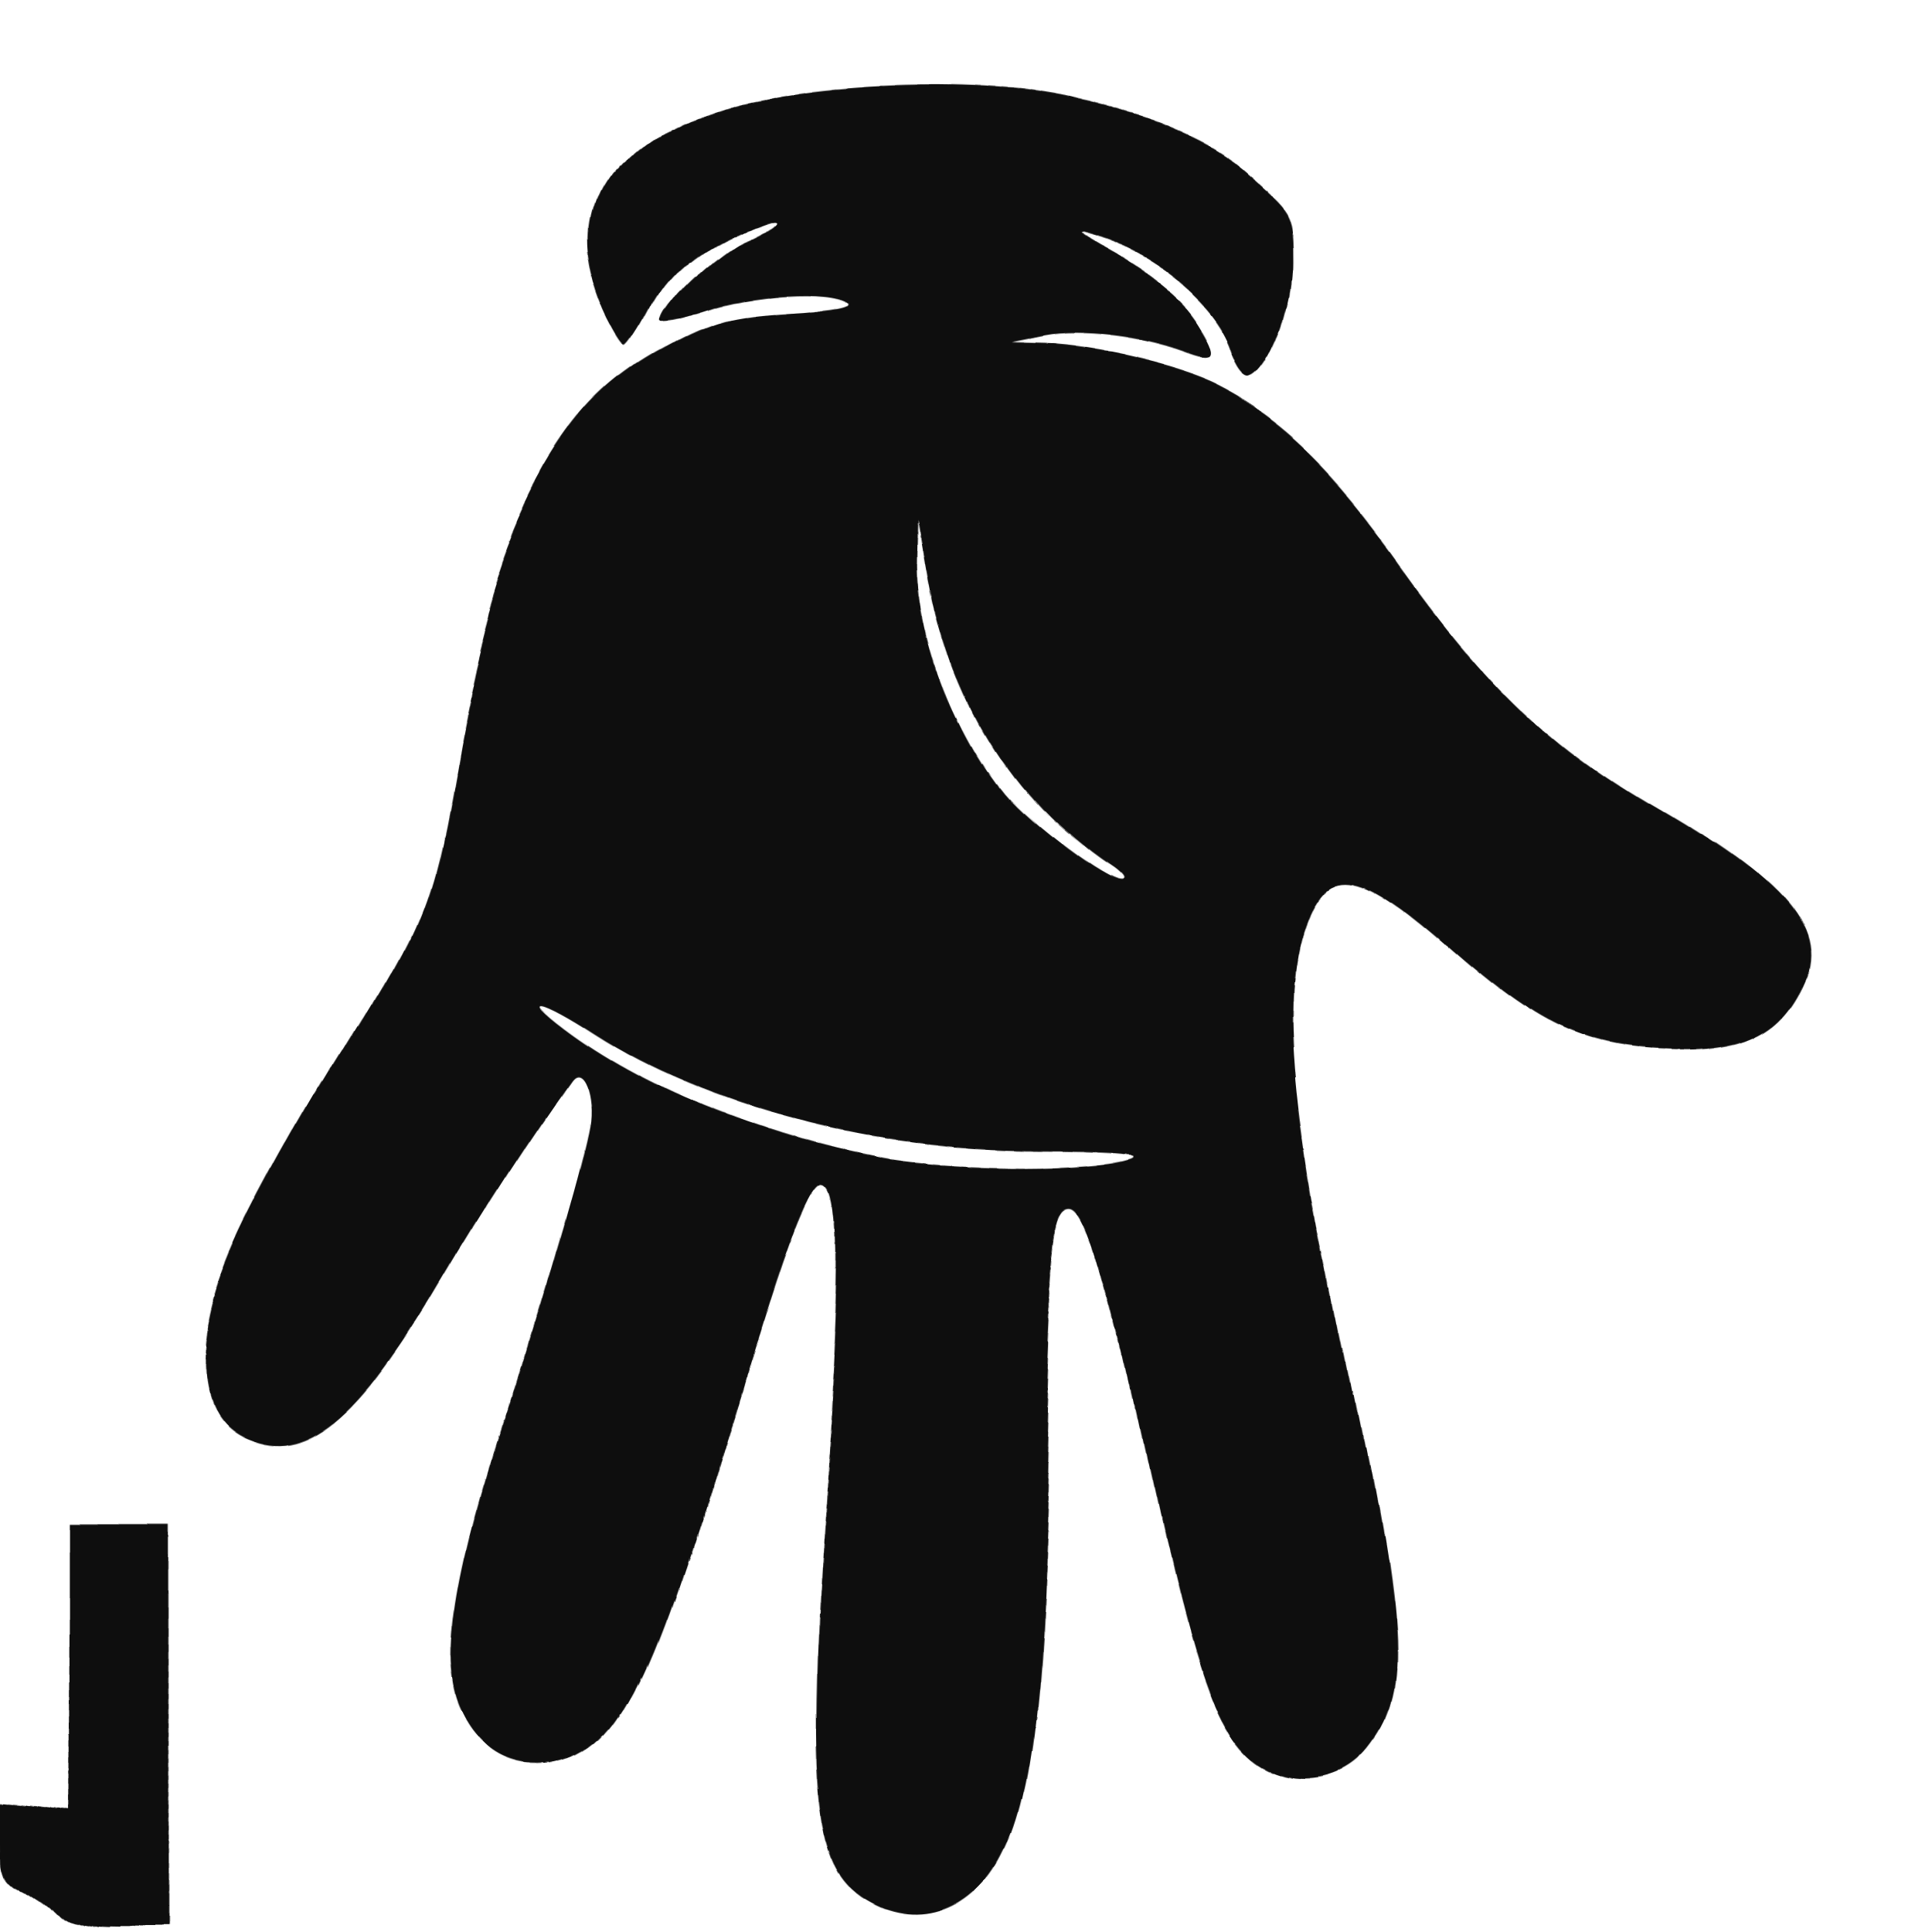
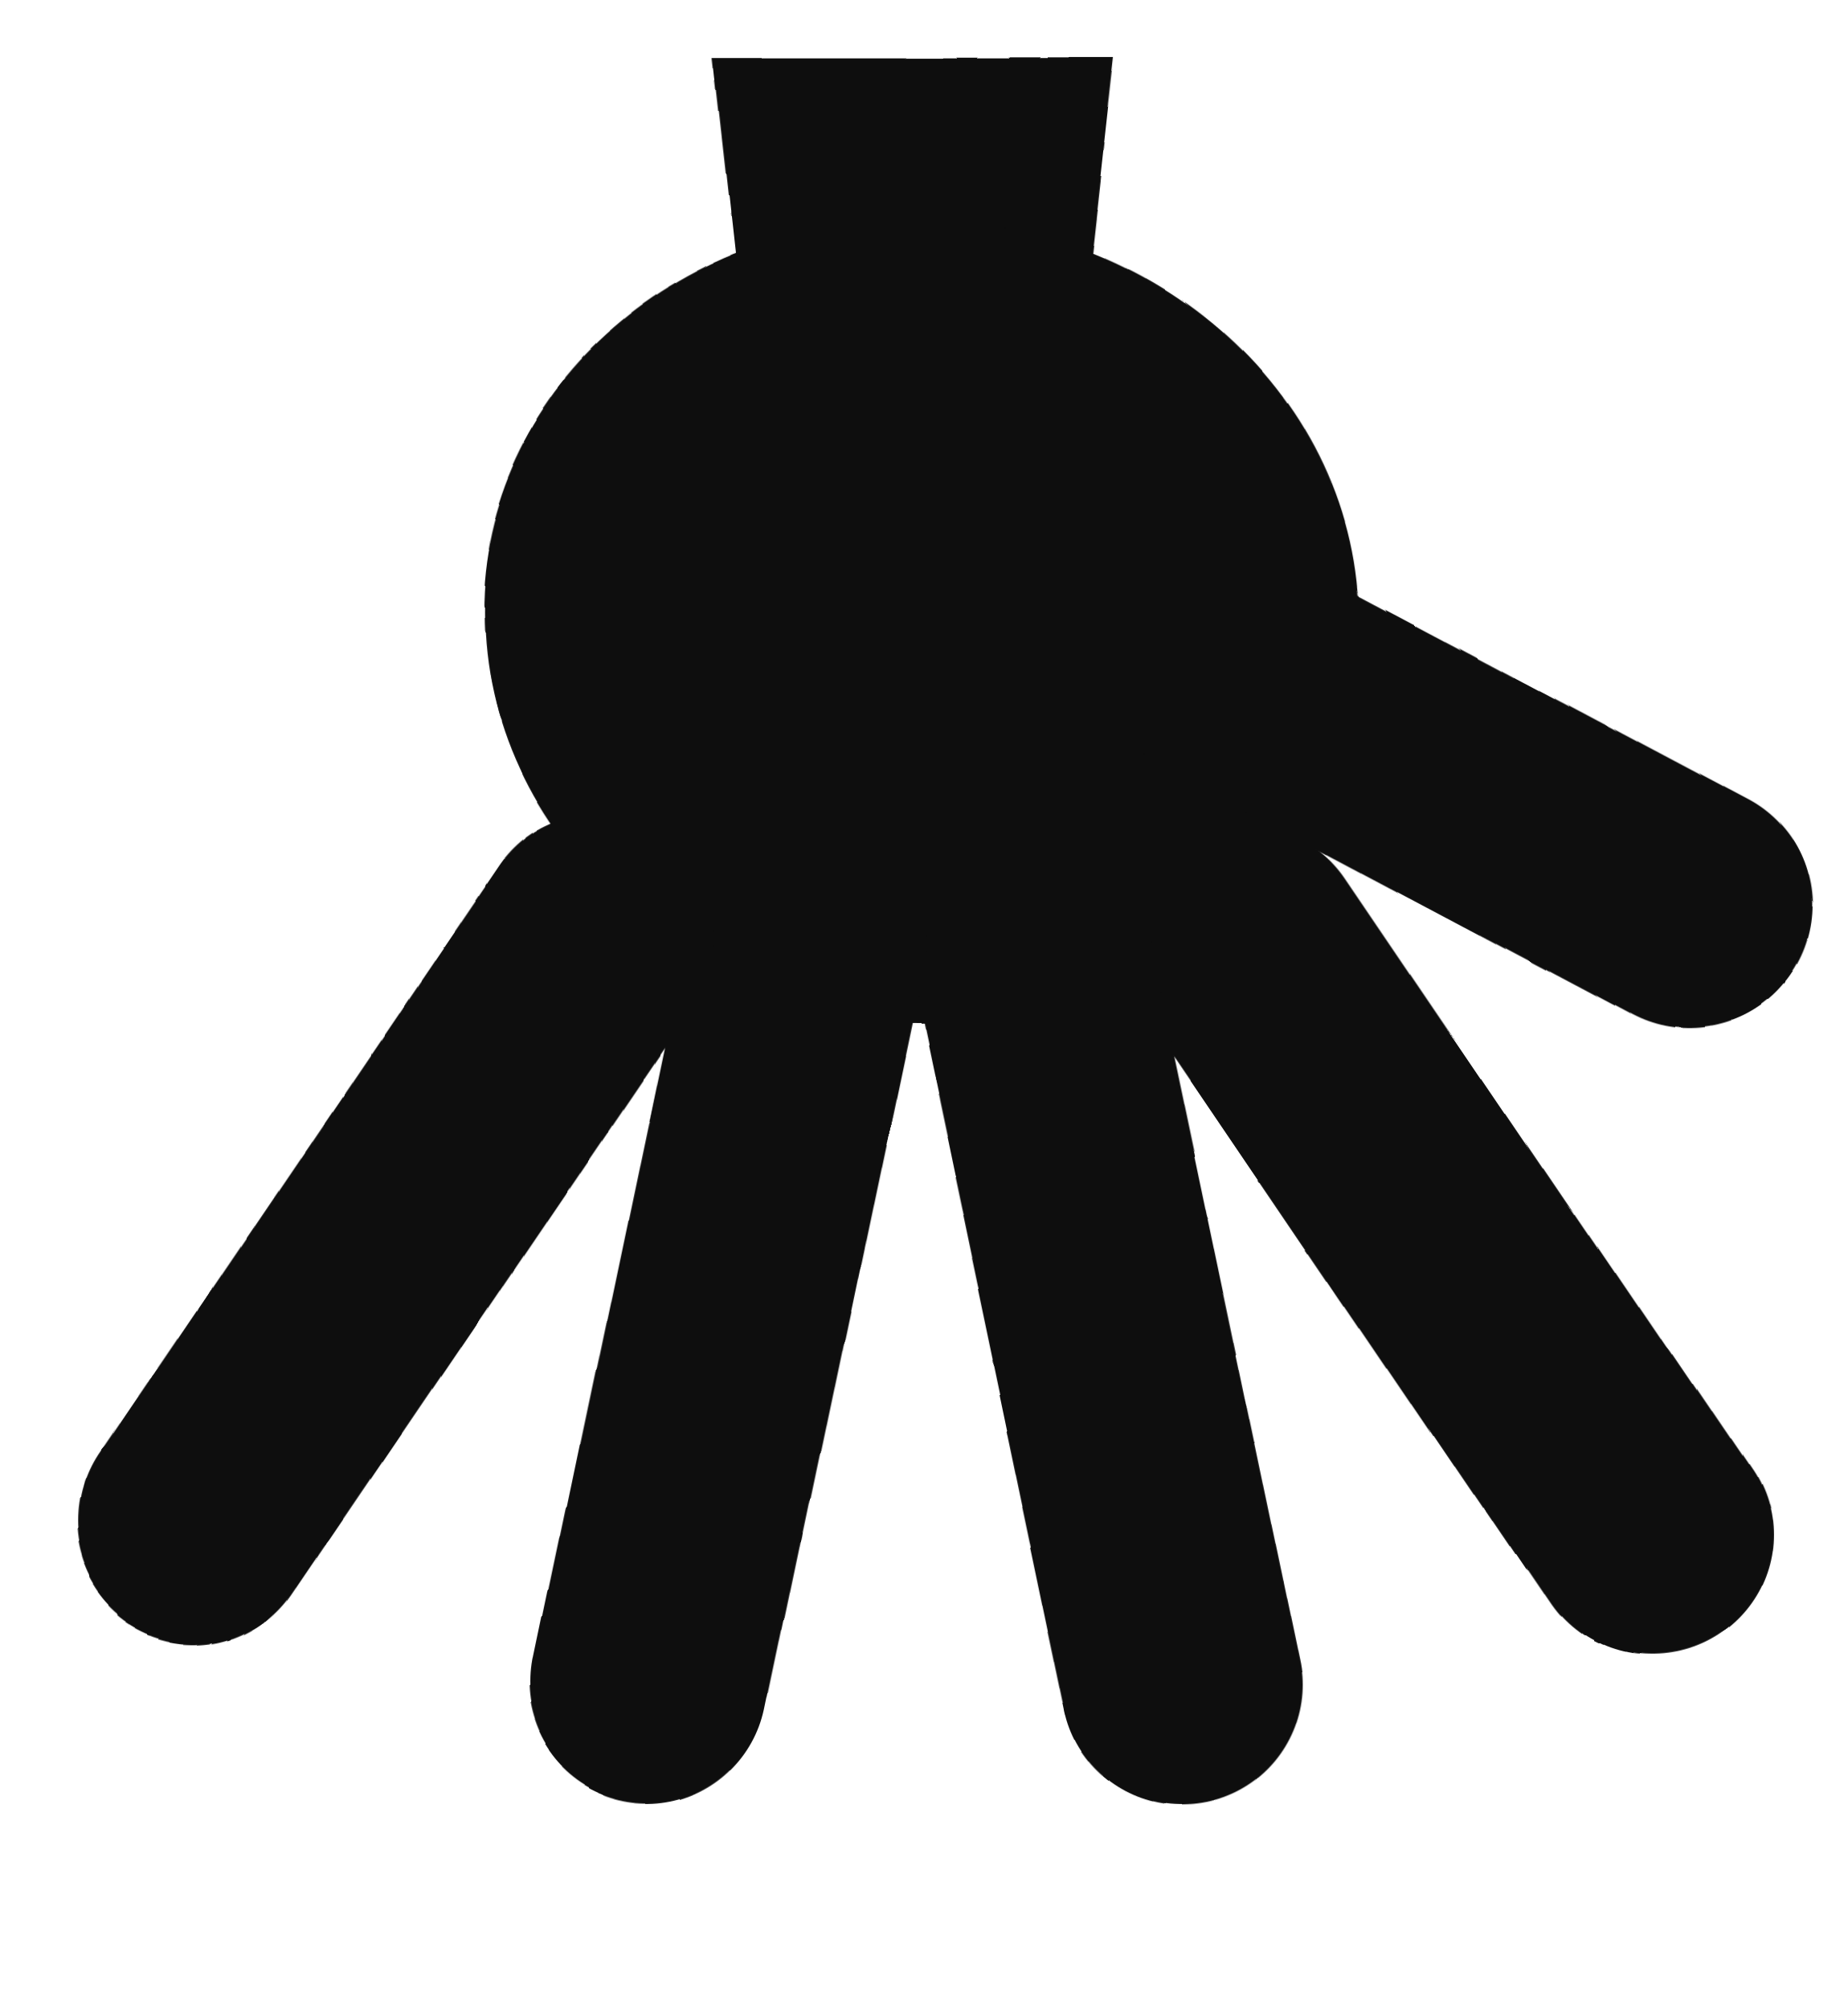
- <svg xmlns="http://www.w3.org/2000/svg" viewBox="0 0 230 230" width="46" height="46">
+ <svg xmlns="http://www.w3.org/2000/svg" viewBox="0 0 46 50" width="46" height="50">
  <defs>
    <filter id="ink" x="-25%" y="-25%" width="150%" height="150%">
-       <feTurbulence type="fractalNoise" baseFrequency="0.014" numOctaves="1" seed="23" result="n" />
-       <feDisplacementMap in="SourceGraphic" in2="n" scale="5.5" xChannelSelector="R" yChannelSelector="G" />
+       <feTurbulence type="fractalNoise" baseFrequency="0.02" numOctaves="1" seed="22" result="n" />
+       <feDisplacementMap in="SourceGraphic" in2="n" scale="2.2" xChannelSelector="R" yChannelSelector="G" />
    </filter>
  </defs>
-   <g filter="url(#ink)" transform="translate(230.0,0) scale(-1,1) rotate(180 115.0 115.0)">
-     <g transform="translate(0,230) scale(0.1,-0.1)" fill="#0e0e0e" stroke="none">
-       <path d="M69 2284 c-7 -8 -25 -22 -41 -30 -25 -13 -28 -20 -28 -62 l0 -48 40 4 40 4 0 -171 0 -171 60 0 60 0 0 245 0 245 -59 0 c-41 0 -62 -5 -72 -16z M1028 2254 c-69 -37 -78 -115 -53 -497 17 -256 16 -347 -4 -347 -15 0 -50 95 -111 306 -86 295 -124 368 -203 381 -47 7 -83 -16 -104 -65 -23 -55 -10 -148 43 -319 68 -216 101 -333 108 -373 6 -37 -8 -73 -21 -55 -44 61 -101 149 -154 239 -98 166 -159 215 -229 186 -68 -28 -66 -133 5 -271 25 -50 75 -138 112 -197 88 -143 98 -167 123 -307 28 -160 55 -256 96 -338 45 -89 90 -137 166 -177 51 -28 76 -34 141 -38 49 -3 74 -8 65 -13 -22 -15 -110 -9 -165 10 -29 10 -53 14 -53 10 0 -18 63 -78 103 -98 23 -12 35 -21 27 -21 -8 0 -38 13 -66 29 -36 21 -57 42 -75 75 -13 25 -27 46 -30 46 -3 0 -12 -15 -21 -33 -58 -122 -12 -212 132 -258 93 -30 288 -37 398 -15 117 24 187 53 240 102 46 41 47 43 47 100 0 59 -28 133 -52 141 -6 2 -16 -11 -22 -30 -19 -56 -99 -122 -171 -141 -22 -6 -21 -5 5 10 65 35 106 68 126 101 25 40 22 47 -17 32 -49 -18 -127 -27 -169 -19 l-40 8 40 1 c61 2 168 27 212 50 77 39 139 99 220 213 100 140 174 211 301 285 161 94 204 152 166 222 -29 55 -74 73 -164 68 -93 -5 -147 -31 -248 -120 -113 -101 -152 -109 -178 -36 -29 80 -15 230 52 554 61 298 64 365 14 428 -27 34 -78 44 -118 23 -59 -30 -86 -103 -147 -388 -44 -209 -67 -283 -85 -283 -21 0 -27 51 -34 325 -8 264 -21 372 -55 438 -33 65 -95 88 -153 56z m319 -880 c14 -6 -27 -9 -115 -9 -198 0 -389 -50 -523 -136 -66 -43 -90 -47 -37 -7 91 69 227 125 375 153 82 15 260 15 300 -1z m-27 -352 c-112 -76 -184 -195 -209 -344 l-9 -53 -1 45 c-2 83 40 196 99 269 30 36 117 101 134 100 6 0 0 -8 -14 -17z" />
-     </g>
+   <g filter="url(#ink)" transform="translate(46,0) scale(-1,1)">
+     <path d="M18 1 L28 1 L27 10 L19 10 Z" fill="#0e0e0e" />
+     <ellipse cx="23" cy="15" rx="11" ry="10" fill="#0e0e0e" />
+     <line x1="14.8" y1="23.0" x2="4.7" y2="37.9" stroke="#0e0e0e" stroke-width="6" stroke-linecap="round" />
+     <line x1="20.2" y1="23.0" x2="16.3" y2="41.6" stroke="#0e0e0e" stroke-width="6" stroke-linecap="round" />
+     <line x1="25.8" y1="23.0" x2="29.7" y2="41.6" stroke="#0e0e0e" stroke-width="6" stroke-linecap="round" />
+     <line x1="31.2" y1="23.0" x2="41.3" y2="37.9" stroke="#0e0e0e" stroke-width="6" stroke-linecap="round" />
+     <line x1="15.3" y1="16.0" x2="3.8" y2="22.1" stroke="#0e0e0e" stroke-width="6" stroke-linecap="round" />
  </g>
</svg>
